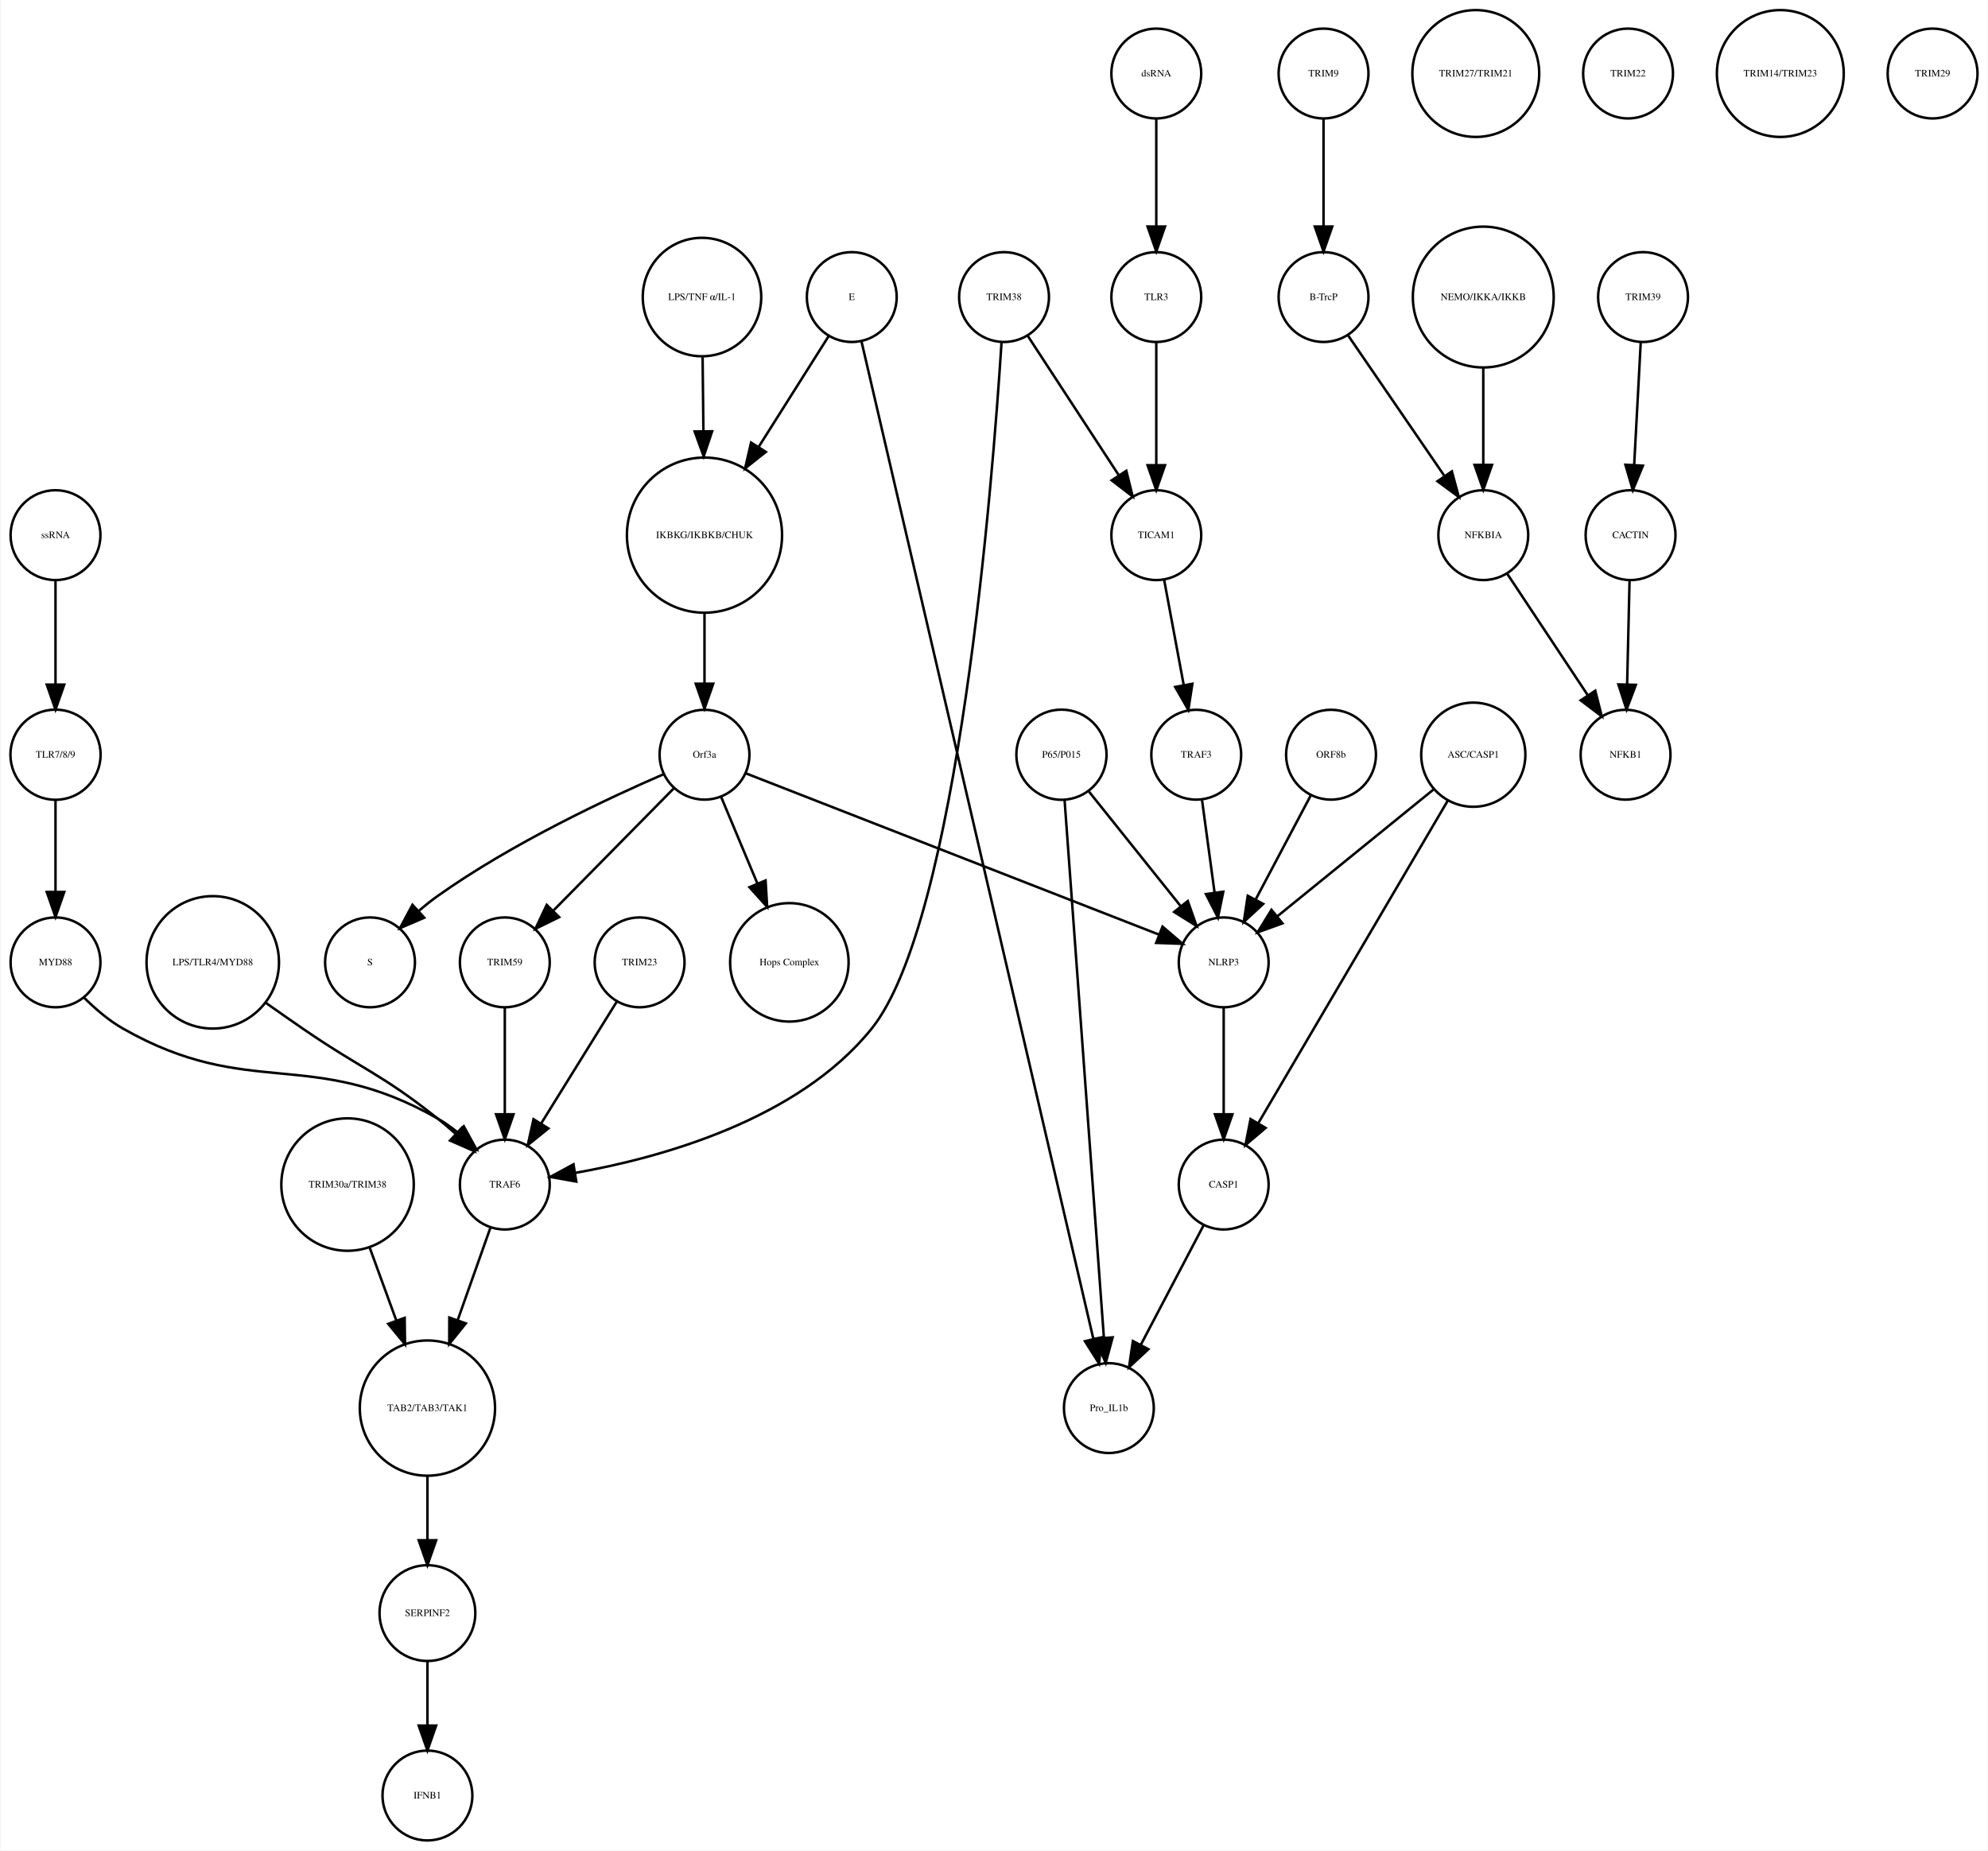
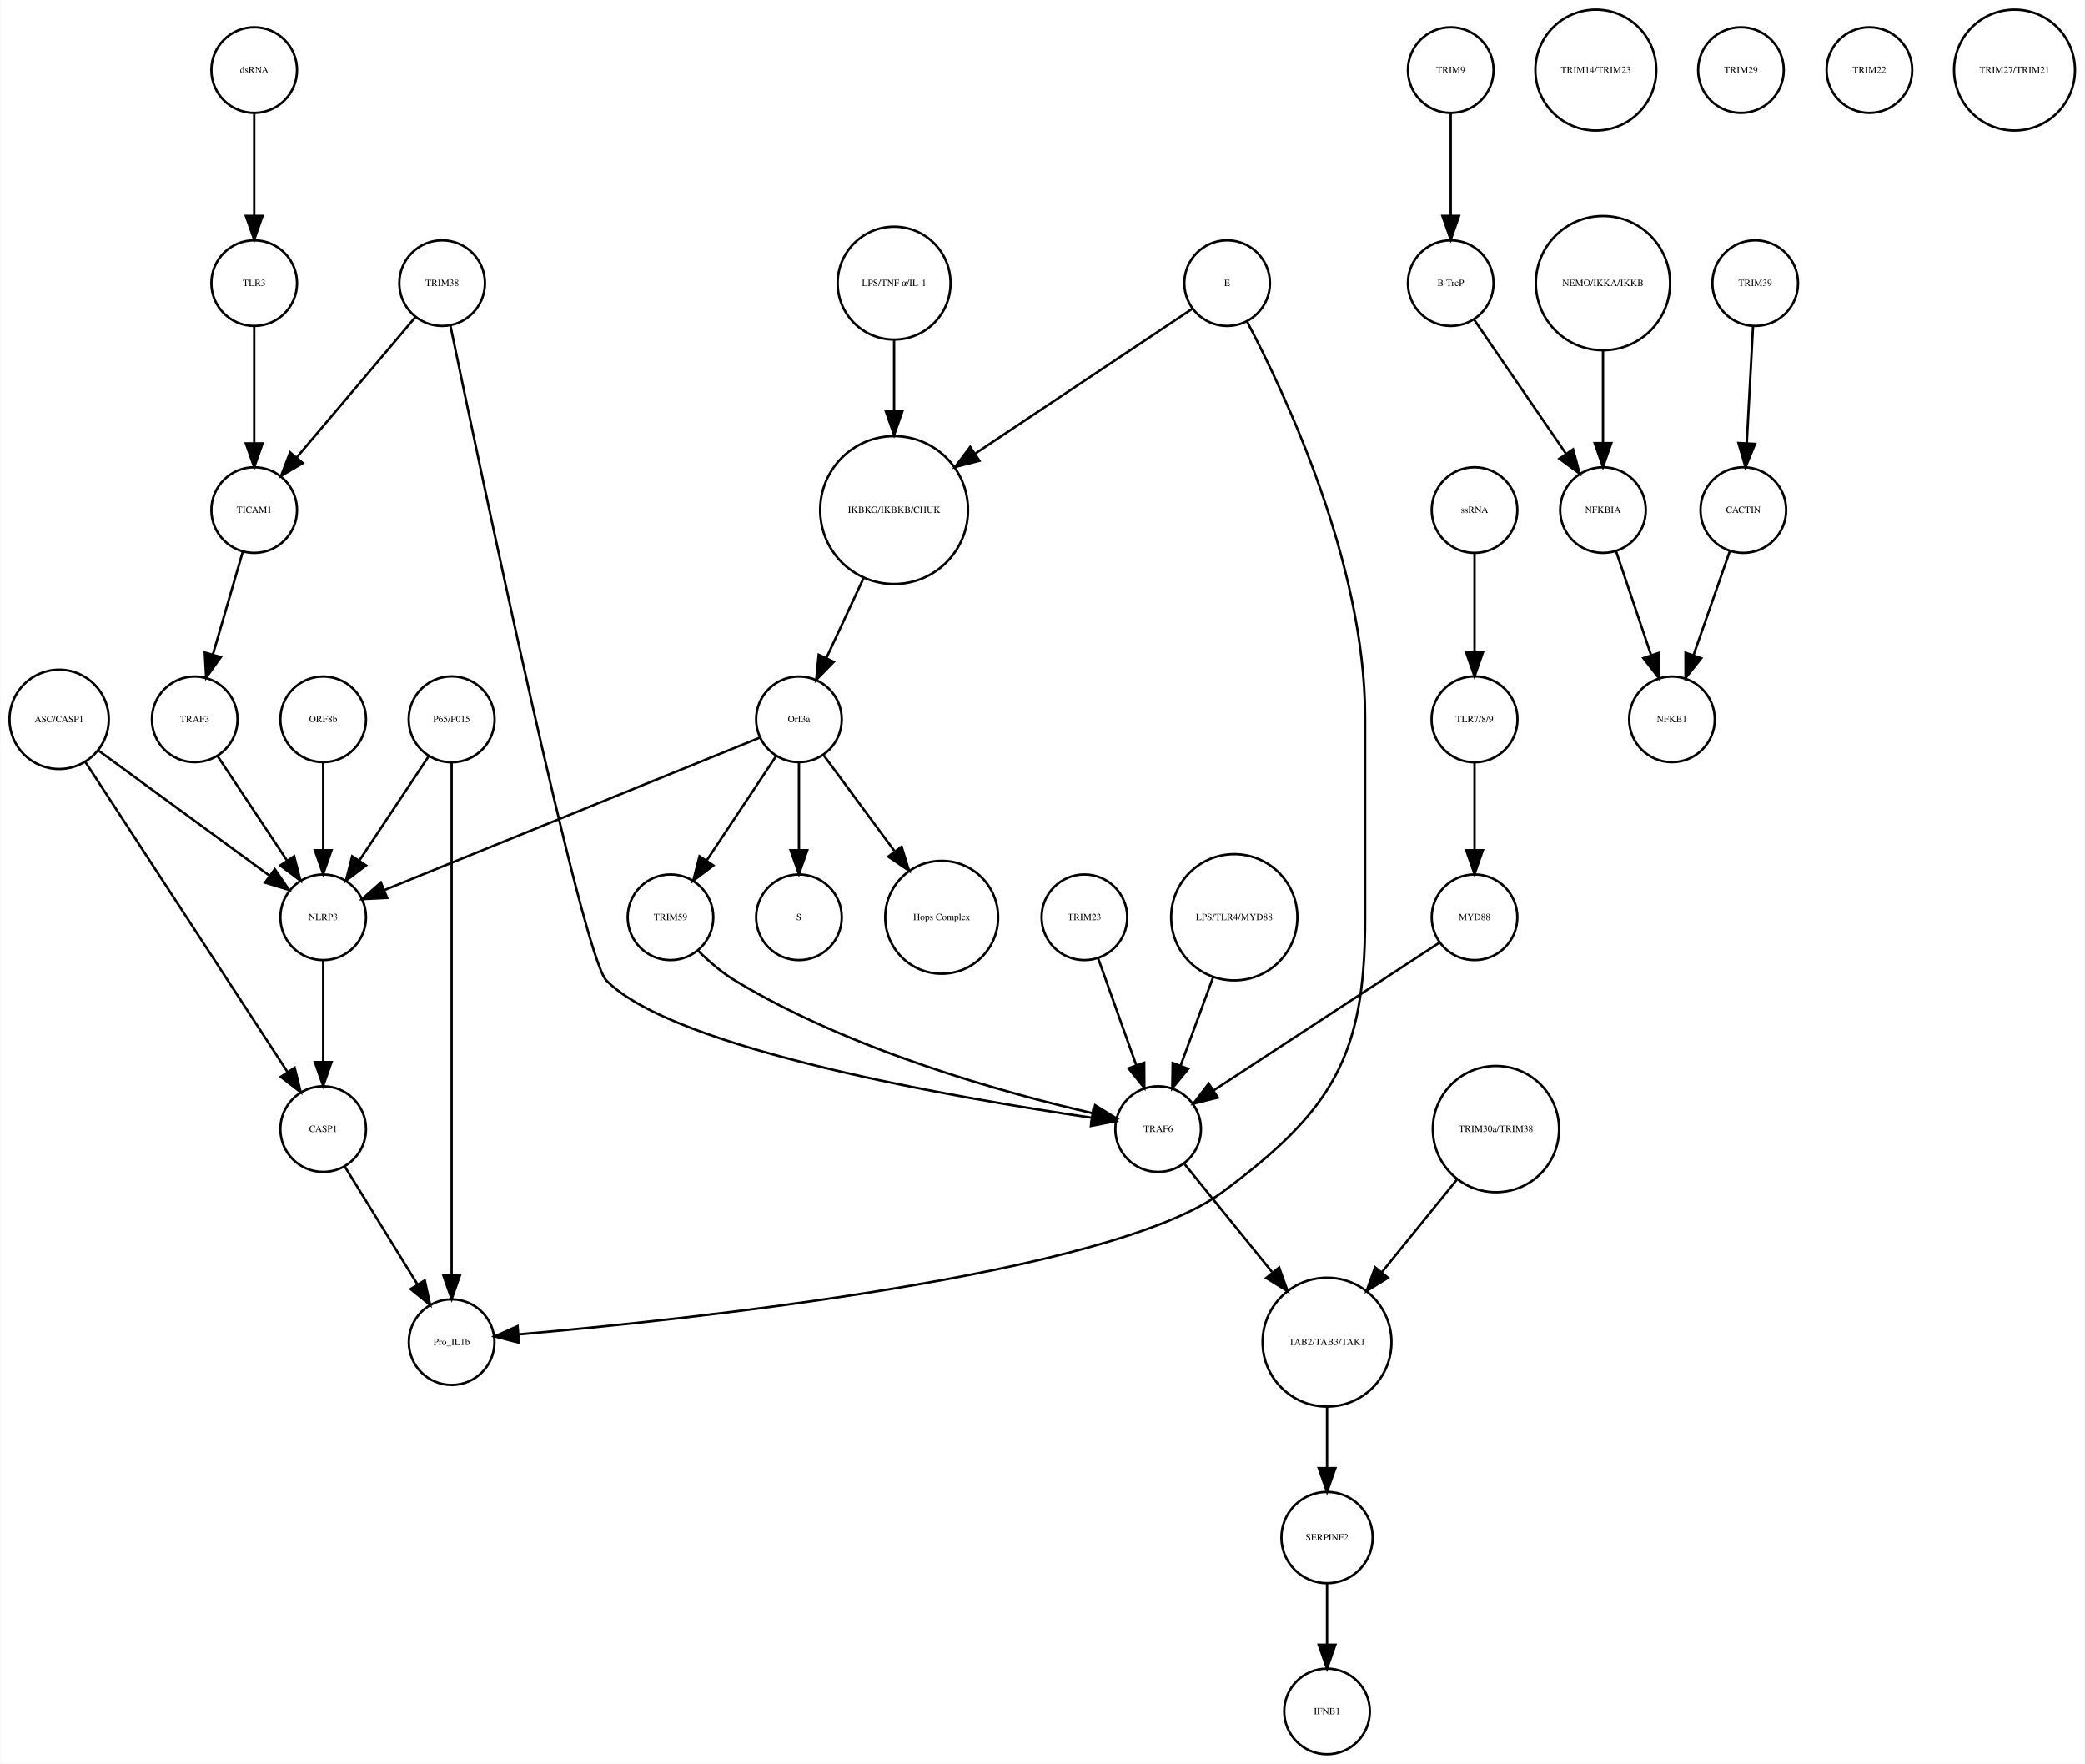
- <svg xmlns="http://www.w3.org/2000/svg" width="796pt" height="741pt" viewBox="0.00 0.00 796.03 741.41">
+ <svg xmlns="http://www.w3.org/2000/svg" width="876pt" height="741pt" viewBox="0.00 0.00 876.14 741.41">
  <g id="graph0" class="graph" transform="scale(1 1) rotate(0) translate(4 737.415)">
-     <polygon fill="white" stroke="none" points="-4,4 -4,-737.415 792.031,-737.415 792.031,4 -4,4" />
+     <polygon fill="white" stroke="none" points="-4,4 -4,-737.415 872.139,-737.415 872.139,4 -4,4" />
    <g id="node1" class="node">
-       <ellipse fill="none" stroke="black" cx="278.031" cy="-522.999" rx="31.08" ry="31.08" />
-       <text text-anchor="middle" x="278.031" y="-521.799" font-family="Times,serif" font-size="4.00">IKBKG/IKBKB/CHUK</text>
+       <ellipse fill="none" stroke="black" cx="371.683" cy="-522.999" rx="31.08" ry="31.08" />
+       <text text-anchor="middle" x="371.683" y="-521.799" font-family="Times,serif" font-size="4.00">IKBKG/IKBKB/CHUK</text>
    </g>
    <g id="node2" class="node">
-       <ellipse fill="none" stroke="black" cx="278.031" cy="-435.026" rx="18" ry="18" />
-       <text text-anchor="middle" x="278.031" y="-433.826" font-family="Times,serif" font-size="4.00">Orf3a</text>
+       <ellipse fill="none" stroke="black" cx="331.683" cy="-435.026" rx="18" ry="18" />
+       <text text-anchor="middle" x="331.683" y="-433.826" font-family="Times,serif" font-size="4.00">Orf3a</text>
    </g>
    <g id="edge1" class="edge">
-       <path fill="none" stroke="black" d="M278.031,-491.446C278.031,-482.388 278.031,-472.523 278.031,-463.661" />
-       <polygon fill="black" stroke="black" points="281.531,-463.469 278.031,-453.469 274.531,-463.469 281.531,-463.469" />
+       <path fill="none" stroke="black" d="M358.806,-494.323C353.822,-483.61 348.158,-471.437 343.3,-460.996" />
+       <polygon fill="black" stroke="black" points="346.33,-459.21 338.938,-451.62 339.983,-462.163 346.33,-459.21" />
    </g>
    <g id="node3" class="node">
-       <ellipse fill="none" stroke="black" cx="144.031" cy="-351.827" rx="18" ry="18" />
-       <text text-anchor="middle" x="144.031" y="-350.627" font-family="Times,serif" font-size="4.00">S</text>
+       <ellipse fill="none" stroke="black" cx="331.683" cy="-351.827" rx="18" ry="18" />
+       <text text-anchor="middle" x="331.683" y="-350.627" font-family="Times,serif" font-size="4.00">S</text>
    </g>
    <g id="edge2" class="edge">
-       <path fill="none" stroke="black" d="M261.641,-427.212C239.927,-417.81 200.89,-399.592 171.031,-378.343 168.568,-376.591 166.102,-374.624 163.716,-372.581" />
-       <polygon fill="black" stroke="black" points="165.772,-369.718 156.036,-365.539 161.041,-374.877 165.772,-369.718" />
+       <path fill="none" stroke="black" d="M331.683,-416.806C331.683,-406.148 331.683,-392.23 331.683,-380.097" />
+       <polygon fill="black" stroke="black" points="335.183,-380.022 331.683,-370.022 328.183,-380.022 335.183,-380.022" />
    </g>
    <g id="node9" class="node">
-       <ellipse fill="none" stroke="black" cx="312.031" cy="-351.827" rx="23.73" ry="23.73" />
-       <text text-anchor="middle" x="312.031" y="-350.627" font-family="Times,serif" font-size="4.00">Hops Complex</text>
+       <ellipse fill="none" stroke="black" cx="391.683" cy="-351.827" rx="23.73" ry="23.73" />
+       <text text-anchor="middle" x="391.683" y="-350.627" font-family="Times,serif" font-size="4.00">Hops Complex</text>
    </g>
    <g id="edge3" class="edge">
-       <path fill="none" stroke="black" d="M284.749,-417.984C288.861,-408.162 294.259,-395.27 299.168,-383.547" />
-       <polygon fill="black" stroke="black" points="302.503,-384.644 303.137,-374.068 296.046,-381.941 302.503,-384.644" />
+       <path fill="none" stroke="black" d="M342.134,-419.882C350.287,-408.85 361.85,-393.2 371.756,-379.794" />
+       <polygon fill="black" stroke="black" points="374.846,-381.502 377.974,-371.379 369.216,-377.342 374.846,-381.502" />
+     </g>
+     <g id="node29" class="node">
+       <ellipse fill="none" stroke="black" cx="131.683" cy="-351.827" rx="18" ry="18" />
+       <text text-anchor="middle" x="131.683" y="-350.627" font-family="Times,serif" font-size="4.00">NLRP3</text>
+     </g>
+     <g id="edge5" class="edge">
+       <path fill="none" stroke="black" d="M315.316,-427.381C280.583,-413.28 199.266,-380.265 157.478,-363.3" />
+       <polygon fill="black" stroke="black" points="158.577,-359.969 147.995,-359.45 155.944,-366.455 158.577,-359.969" />
+     </g>
+     <g id="node32" class="node">
+       <ellipse fill="none" stroke="black" cx="277.683" cy="-351.827" rx="18" ry="18" />
+       <text text-anchor="middle" x="277.683" y="-350.627" font-family="Times,serif" font-size="4.00">TRIM59</text>
+     </g>
+     <g id="edge4" class="edge">
+       <path fill="none" stroke="black" d="M322.029,-419.51C313.966,-407.385 302.324,-389.88 292.992,-375.847" />
+       <polygon fill="black" stroke="black" points="295.705,-373.607 287.253,-367.218 289.877,-377.483 295.705,-373.607" />
+     </g>
+     <g id="node4" class="node">
+       <ellipse fill="none" stroke="black" cx="605.683" cy="-707.959" rx="18" ry="18" />
+       <text text-anchor="middle" x="605.683" y="-706.759" font-family="Times,serif" font-size="4.00">TRIM9</text>
+     </g>
+     <g id="node5" class="node">
+       <ellipse fill="none" stroke="black" cx="605.683" cy="-618.396" rx="18" ry="18" />
+       <text text-anchor="middle" x="605.683" y="-617.196" font-family="Times,serif" font-size="4.00">B-TrcP</text>
+     </g>
+     <g id="edge6" class="edge">
+       <path fill="none" stroke="black" d="M605.683,-689.659C605.683,-677.426 605.683,-660.775 605.683,-646.753" />
+       <polygon fill="black" stroke="black" points="609.183,-646.659 605.683,-636.659 602.183,-646.659 609.183,-646.659" />
+     </g>
+     <g id="node27" class="node">
+       <ellipse fill="none" stroke="black" cx="669.683" cy="-522.999" rx="18" ry="18" />
+       <text text-anchor="middle" x="669.683" y="-521.799" font-family="Times,serif" font-size="4.00">NFKBIA</text>
+     </g>
+     <g id="edge7" class="edge">
+       <path fill="none" stroke="black" d="M615.403,-603.211C625.647,-588.262 641.937,-564.489 654.002,-546.883" />
+       <polygon fill="black" stroke="black" points="657.106,-548.545 659.871,-538.317 651.331,-544.588 657.106,-548.545" />
+     </g>
+     <g id="node6" class="node">
+       <ellipse fill="none" stroke="black" cx="733.683" cy="-618.396" rx="18" ry="18" />
+       <text text-anchor="middle" x="733.683" y="-617.196" font-family="Times,serif" font-size="4.00">TRIM39</text>
+     </g>
+     <g id="node7" class="node">
+       <ellipse fill="none" stroke="black" cx="728.683" cy="-522.999" rx="18" ry="18" />
+       <text text-anchor="middle" x="728.683" y="-521.799" font-family="Times,serif" font-size="4.00">CACTIN</text>
+     </g>
+     <g id="edge8" class="edge">
+       <path fill="none" stroke="black" d="M732.766,-600.265C732.033,-586.573 730.991,-567.12 730.144,-551.288" />
+       <polygon fill="black" stroke="black" points="733.624,-550.819 729.594,-541.021 726.634,-551.193 733.624,-550.819" />
+     </g>
+     <g id="node8" class="node">
+       <ellipse fill="none" stroke="black" cx="698.683" cy="-435.026" rx="18" ry="18" />
+       <text text-anchor="middle" x="698.683" y="-433.826" font-family="Times,serif" font-size="4.00">NFKB1</text>
+     </g>
+     <g id="edge9" class="edge">
+       <path fill="none" stroke="black" d="M723.04,-505.828C718.751,-493.538 712.764,-476.378 707.798,-462.149" />
+       <polygon fill="black" stroke="black" points="711.002,-460.705 704.402,-452.417 704.392,-463.012 711.002,-460.705" />
+     </g>
+     <g id="node10" class="node">
+       <ellipse fill="none" stroke="black" cx="451.683" cy="-351.827" rx="18" ry="18" />
+       <text text-anchor="middle" x="451.683" y="-350.627" font-family="Times,serif" font-size="4.00">TRIM23</text>
+     </g>
+     <g id="node36" class="node">
+       <ellipse fill="none" stroke="black" cx="482.683" cy="-262.794" rx="18" ry="18" />
+       <text text-anchor="middle" x="482.683" y="-261.594" font-family="Times,serif" font-size="4.00">TRAF6</text>
+     </g>
+     <g id="edge10" class="edge">
+       <path fill="none" stroke="black" d="M457.514,-334.457C462.017,-321.814 468.333,-304.082 473.511,-289.544" />
+       <polygon fill="black" stroke="black" points="476.82,-290.685 476.878,-280.091 470.226,-288.337 476.82,-290.685" />
+     </g>
+     <g id="node11" class="node">
+       <ellipse fill="none" stroke="black" cx="511.683" cy="-618.396" rx="18" ry="18" />
+       <text text-anchor="middle" x="511.683" y="-617.196" font-family="Times,serif" font-size="4.00">E</text>
+     </g>
+     <g id="edge12" class="edge">
+       <path fill="none" stroke="black" d="M496.965,-607.577C475.524,-593.273 435.086,-566.296 405.943,-546.854" />
+       <polygon fill="black" stroke="black" points="407.555,-543.723 397.294,-541.085 403.671,-549.546 407.555,-543.723" />
+     </g>
+     <g id="node34" class="node">
+       <ellipse fill="none" stroke="black" cx="185.683" cy="-173.231" rx="18" ry="18" />
+       <text text-anchor="middle" x="185.683" y="-172.031" font-family="Times,serif" font-size="4.00">Pro_IL1b</text>
+     </g>
+     <g id="edge11" class="edge">
+       <path fill="none" stroke="black" d="M519.993,-602.39C536.03,-571.981 569.683,-500.491 569.683,-436.026 569.683,-436.026 569.683,-436.026 569.683,-350.827 569.683,-293.355 555.824,-270.542 509.683,-236.277 462.655,-201.354 283.915,-182.626 213.978,-176.509" />
+       <polygon fill="black" stroke="black" points="213.986,-172.998 203.725,-175.636 213.391,-179.972 213.986,-172.998" />
    </g>
    <g id="node12" class="node">
-       <ellipse fill="none" stroke="black" cx="198.031" cy="-351.827" rx="18" ry="18" />
-       <text text-anchor="middle" x="198.031" y="-350.627" font-family="Times,serif" font-size="4.00">TRIM59</text>
-     </g>
-     <g id="edge5" class="edge">
-       <path fill="none" stroke="black" d="M265.881,-421.694C253.077,-408.697 232.714,-388.029 217.633,-372.722" />
-       <polygon fill="black" stroke="black" points="219.807,-369.943 210.296,-365.275 214.821,-374.855 219.807,-369.943" />
+       <ellipse fill="none" stroke="black" cx="666.683" cy="-707.959" rx="25.412" ry="25.412" />
+       <text text-anchor="middle" x="666.683" y="-706.759" font-family="Times,serif" font-size="4.00">TRIM14/TRIM23</text>
+     </g>
+     <g id="node13" class="node">
+       <ellipse fill="none" stroke="black" cx="615.683" cy="-435.026" rx="18.062" ry="18.062" />
+       <text text-anchor="middle" x="615.683" y="-433.826" font-family="Times,serif" font-size="4.00">TLR7/8/9</text>
    </g>
    <g id="node31" class="node">
-       <ellipse fill="none" stroke="black" cx="486.031" cy="-351.827" rx="18" ry="18" />
-       <text text-anchor="middle" x="486.031" y="-350.627" font-family="Times,serif" font-size="4.00">NLRP3</text>
-     </g>
-     <g id="edge4" class="edge">
-       <path fill="none" stroke="black" d="M294.701,-427.519C330.846,-413.408 416.658,-379.909 460.01,-362.985" />
-       <polygon fill="black" stroke="black" points="461.528,-366.15 469.571,-359.253 458.982,-359.629 461.528,-366.15" />
-     </g>
-     <g id="node4" class="node">
-       <ellipse fill="none" stroke="black" cx="526.031" cy="-707.959" rx="18" ry="18" />
-       <text text-anchor="middle" x="526.031" y="-706.759" font-family="Times,serif" font-size="4.00">TRIM9</text>
-     </g>
-     <g id="node5" class="node">
-       <ellipse fill="none" stroke="black" cx="526.031" cy="-618.396" rx="18" ry="18" />
-       <text text-anchor="middle" x="526.031" y="-617.196" font-family="Times,serif" font-size="4.00">B-TrcP</text>
-     </g>
-     <g id="edge6" class="edge">
-       <path fill="none" stroke="black" d="M526.031,-689.659C526.031,-677.426 526.031,-660.775 526.031,-646.753" />
-       <polygon fill="black" stroke="black" points="529.531,-646.659 526.031,-636.659 522.531,-646.659 529.531,-646.659" />
-     </g>
-     <g id="node10" class="node">
-       <ellipse fill="none" stroke="black" cx="590.031" cy="-522.999" rx="18" ry="18" />
-       <text text-anchor="middle" x="590.031" y="-521.799" font-family="Times,serif" font-size="4.00">NFKBIA</text>
-     </g>
-     <g id="edge7" class="edge">
-       <path fill="none" stroke="black" d="M535.751,-603.211C545.995,-588.262 562.285,-564.489 574.35,-546.883" />
-       <polygon fill="black" stroke="black" points="577.454,-548.545 580.22,-538.317 571.68,-544.588 577.454,-548.545" />
-     </g>
-     <g id="node6" class="node">
-       <ellipse fill="none" stroke="black" cx="654.031" cy="-618.396" rx="18" ry="18" />
-       <text text-anchor="middle" x="654.031" y="-617.196" font-family="Times,serif" font-size="4.00">TRIM39</text>
-     </g>
-     <g id="node7" class="node">
-       <ellipse fill="none" stroke="black" cx="649.031" cy="-522.999" rx="18" ry="18" />
-       <text text-anchor="middle" x="649.031" y="-521.799" font-family="Times,serif" font-size="4.00">CACTIN</text>
-     </g>
-     <g id="edge8" class="edge">
-       <path fill="none" stroke="black" d="M653.114,-600.265C652.381,-586.573 651.34,-567.12 650.492,-551.288" />
-       <polygon fill="black" stroke="black" points="653.972,-550.819 649.942,-541.021 646.982,-551.193 653.972,-550.819" />
-     </g>
-     <g id="node8" class="node">
-       <ellipse fill="none" stroke="black" cx="647.031" cy="-435.026" rx="18" ry="18" />
-       <text text-anchor="middle" x="647.031" y="-433.826" font-family="Times,serif" font-size="4.00">NFKB1</text>
-     </g>
-     <g id="edge9" class="edge">
-       <path fill="none" stroke="black" d="M648.626,-504.601C648.351,-492.754 647.98,-476.83 647.666,-463.309" />
-       <polygon fill="black" stroke="black" points="651.16,-463.021 647.429,-453.105 644.162,-463.184 651.16,-463.021" />
-     </g>
-     <g id="edge10" class="edge">
-       <path fill="none" stroke="black" d="M599.7,-507.415C608.516,-494.119 621.681,-474.262 631.89,-458.863" />
-       <polygon fill="black" stroke="black" points="634.896,-460.664 637.505,-450.395 629.062,-456.795 634.896,-460.664" />
-     </g>
-     <g id="node11" class="node">
-       <ellipse fill="none" stroke="black" cx="167.031" cy="-18" rx="18" ry="18" />
-       <text text-anchor="middle" x="167.031" y="-16.8" font-family="Times,serif" font-size="4.00">IFNB1</text>
+       <ellipse fill="none" stroke="black" cx="615.683" cy="-351.827" rx="18" ry="18" />
+       <text text-anchor="middle" x="615.683" y="-350.627" font-family="Times,serif" font-size="4.00">MYD88</text>
+     </g>
+     <g id="edge13" class="edge">
+       <path fill="none" stroke="black" d="M615.683,-416.806C615.683,-406.148 615.683,-392.23 615.683,-380.097" />
+       <polygon fill="black" stroke="black" points="619.183,-380.022 615.683,-370.022 612.183,-380.022 619.183,-380.022" />
+     </g>
+     <g id="node14" class="node">
+       <ellipse fill="none" stroke="black" cx="181.683" cy="-618.396" rx="18" ry="18" />
+       <text text-anchor="middle" x="181.683" y="-617.196" font-family="Times,serif" font-size="4.00">TRIM38</text>
+     </g>
+     <g id="node33" class="node">
+       <ellipse fill="none" stroke="black" cx="102.683" cy="-522.999" rx="18" ry="18" />
+       <text text-anchor="middle" x="102.683" y="-521.799" font-family="Times,serif" font-size="4.00">TICAM1</text>
+     </g>
+     <g id="edge14" class="edge">
+       <path fill="none" stroke="black" d="M170.364,-604.014C157.341,-588.617 135.789,-563.138 120.508,-545.072" />
+       <polygon fill="black" stroke="black" points="123.111,-542.73 113.981,-537.355 117.767,-547.251 123.111,-542.73" />
+     </g>
+     <g id="edge15" class="edge">
+       <path fill="none" stroke="black" d="M185.138,-600.672C197.707,-540.139 240.78,-335.486 250.683,-325.31 279.086,-296.124 399.373,-275.644 454.668,-267.59" />
+       <polygon fill="black" stroke="black" points="455.407,-271.02 464.814,-266.146 454.421,-264.09 455.407,-271.02" />
+     </g>
+     <g id="node15" class="node">
+       <ellipse fill="none" stroke="black" cx="20.683" cy="-435.026" rx="20.867" ry="20.867" />
+       <text text-anchor="middle" x="20.683" y="-433.826" font-family="Times,serif" font-size="4.00">ASC/CASP1</text>
+     </g>
+     <g id="node20" class="node">
+       <ellipse fill="none" stroke="black" cx="131.683" cy="-262.794" rx="18" ry="18" />
+       <text text-anchor="middle" x="131.683" y="-261.594" font-family="Times,serif" font-size="4.00">CASP1</text>
+     </g>
+     <g id="edge16" class="edge">
+       <path fill="none" stroke="black" d="M31.528,-417.394C51.459,-386.828 93.943,-321.672 116.645,-286.856" />
+       <polygon fill="black" stroke="black" points="119.697,-288.584 122.227,-278.295 113.834,-284.76 119.697,-288.584" />
+     </g>
+     <g id="edge17" class="edge">
+       <path fill="none" stroke="black" d="M37.061,-422.045C56.142,-408.087 87.776,-384.946 109.161,-369.303" />
+       <polygon fill="black" stroke="black" points="111.352,-372.036 117.356,-363.307 107.219,-366.387 111.352,-372.036" />
+     </g>
+     <g id="node16" class="node">
+       <ellipse fill="none" stroke="black" cx="131.683" cy="-435.026" rx="18" ry="18" />
+       <text text-anchor="middle" x="131.683" y="-433.826" font-family="Times,serif" font-size="4.00">ORF8b</text>
+     </g>
+     <g id="edge18" class="edge">
+       <path fill="none" stroke="black" d="M131.683,-416.806C131.683,-406.148 131.683,-392.23 131.683,-380.097" />
+       <polygon fill="black" stroke="black" points="135.183,-380.022 131.683,-370.022 128.183,-380.022 135.183,-380.022" />
    </g>
    <g id="node17" class="node">
-       <ellipse fill="none" stroke="black" cx="198.031" cy="-262.794" rx="18" ry="18" />
-       <text text-anchor="middle" x="198.031" y="-261.594" font-family="Times,serif" font-size="4.00">TRAF6</text>
-     </g>
-     <g id="edge11" class="edge">
-       <path fill="none" stroke="black" d="M198.031,-333.632C198.031,-321.473 198.031,-304.923 198.031,-290.986" />
-       <polygon fill="black" stroke="black" points="201.531,-290.953 198.031,-280.953 194.531,-290.953 201.531,-290.953" />
-     </g>
-     <g id="node13" class="node">
-       <ellipse fill="none" stroke="black" cx="167.031" cy="-173.231" rx="27.094" ry="27.094" />
-       <text text-anchor="middle" x="167.031" y="-172.031" font-family="Times,serif" font-size="4.00">TAB2/TAB3/TAK1</text>
-     </g>
-     <g id="node34" class="node">
-       <ellipse fill="none" stroke="black" cx="167.031" cy="-91.092" rx="19.184" ry="19.184" />
-       <text text-anchor="middle" x="167.031" y="-89.892" font-family="Times,serif" font-size="4.00">SERPINF2</text>
-     </g>
-     <g id="edge12" class="edge">
-       <path fill="none" stroke="black" d="M167.031,-145.99C167.031,-137.774 167.031,-128.673 167.031,-120.325" />
-       <polygon fill="black" stroke="black" points="170.531,-120.277 167.031,-110.277 163.531,-120.277 170.531,-120.277" />
-     </g>
-     <g id="node14" class="node">
-       <ellipse fill="none" stroke="black" cx="18.031" cy="-351.827" rx="18" ry="18" />
-       <text text-anchor="middle" x="18.031" y="-350.627" font-family="Times,serif" font-size="4.00">MYD88</text>
-     </g>
-     <g id="edge13" class="edge">
-       <path fill="none" stroke="black" d="M29.382,-337.769C33.867,-333.278 39.315,-328.566 45.031,-325.31 95.639,-296.487 120.423,-318.134 171.031,-289.31 173.711,-287.784 176.331,-285.938 178.821,-283.945" />
-       <polygon fill="black" stroke="black" points="181.602,-286.15 186.68,-276.851 176.912,-280.953 181.602,-286.15" />
-     </g>
-     <g id="node15" class="node">
-       <ellipse fill="none" stroke="black" cx="529.031" cy="-435.026" rx="18" ry="18" />
-       <text text-anchor="middle" x="529.031" y="-433.826" font-family="Times,serif" font-size="4.00">ORF8b</text>
-     </g>
-     <g id="edge14" class="edge">
-       <path fill="none" stroke="black" d="M520.943,-418.753C514.757,-407.072 506.104,-390.732 498.961,-377.243" />
-       <polygon fill="black" stroke="black" points="501.856,-375.231 494.083,-368.031 495.67,-378.507 501.856,-375.231" />
-     </g>
-     <g id="node16" class="node">
-       <ellipse fill="none" stroke="black" cx="398.031" cy="-618.396" rx="18" ry="18" />
-       <text text-anchor="middle" x="398.031" y="-617.196" font-family="Times,serif" font-size="4.00">TRIM38</text>
-     </g>
-     <g id="edge15" class="edge">
-       <path fill="none" stroke="black" d="M397.034,-600.253C393.467,-544.341 379.657,-368.395 345.031,-325.31 315.475,-288.534 260.06,-273.456 226.356,-267.488" />
-       <polygon fill="black" stroke="black" points="226.667,-263.993 216.237,-265.854 225.551,-270.903 226.667,-263.993" />
-     </g>
-     <g id="node20" class="node">
-       <ellipse fill="none" stroke="black" cx="459.031" cy="-522.999" rx="18" ry="18" />
-       <text text-anchor="middle" x="459.031" y="-521.799" font-family="Times,serif" font-size="4.00">TICAM1</text>
-     </g>
-     <g id="edge16" class="edge">
-       <path fill="none" stroke="black" d="M407.562,-602.802C417.321,-587.861 432.631,-564.42 444.019,-546.984" />
-       <polygon fill="black" stroke="black" points="447.029,-548.776 449.567,-538.489 441.168,-544.948 447.029,-548.776" />
-     </g>
-     <g id="edge17" class="edge">
-       <path fill="none" stroke="black" d="M192.2,-245.324C188.547,-235.004 183.7,-221.313 179.235,-208.703" />
-       <polygon fill="black" stroke="black" points="182.404,-207.165 175.767,-198.906 175.805,-209.501 182.404,-207.165" />
+       <ellipse fill="none" stroke="black" cx="553.683" cy="-18" rx="18" ry="18" />
+       <text text-anchor="middle" x="553.683" y="-16.8" font-family="Times,serif" font-size="4.00">IFNB1</text>
    </g>
    <g id="node18" class="node">
-       <ellipse fill="none" stroke="black" cx="586.031" cy="-435.026" rx="20.867" ry="20.867" />
-       <text text-anchor="middle" x="586.031" y="-433.826" font-family="Times,serif" font-size="4.00">ASC/CASP1</text>
+       <ellipse fill="none" stroke="black" cx="727.683" cy="-707.959" rx="18" ry="18" />
+       <text text-anchor="middle" x="727.683" y="-706.759" font-family="Times,serif" font-size="4.00">TRIM29</text>
    </g>
    <g id="node19" class="node">
-       <ellipse fill="none" stroke="black" cx="486.031" cy="-262.794" rx="18" ry="18" />
-       <text text-anchor="middle" x="486.031" y="-261.594" font-family="Times,serif" font-size="4.00">CASP1</text>
+       <ellipse fill="none" stroke="black" cx="514.683" cy="-351.827" rx="26.533" ry="26.533" />
+       <text text-anchor="middle" x="514.683" y="-350.627" font-family="Times,serif" font-size="4.00">LPS/TLR4/MYD88</text>
    </g>
    <g id="edge19" class="edge">
-       <path fill="none" stroke="black" d="M575.892,-416.767C557.919,-386.17 520.446,-322.379 500.027,-287.62" />
-       <polygon fill="black" stroke="black" points="502.834,-285.488 494.751,-278.638 496.798,-289.033 502.834,-285.488" />
-     </g>
-     <g id="edge18" class="edge">
-       <path fill="none" stroke="black" d="M570.406,-421.339C553.467,-407.584 526.326,-385.546 507.416,-370.191" />
-       <polygon fill="black" stroke="black" points="509.591,-367.449 499.622,-363.862 505.179,-372.883 509.591,-367.449" />
+       <path fill="none" stroke="black" d="M505.769,-326.583C501.535,-315.068 496.472,-301.297 492.167,-289.59" />
+       <polygon fill="black" stroke="black" points="495.356,-288.119 488.62,-279.941 488.786,-290.535 495.356,-288.119" />
+     </g>
+     <g id="edge20" class="edge">
+       <path fill="none" stroke="black" d="M140.843,-246.94C149.194,-233.398 161.667,-213.174 171.339,-197.49" />
+       <polygon fill="black" stroke="black" points="174.388,-199.214 176.658,-188.865 168.43,-195.54 174.388,-199.214" />
+     </g>
+     <g id="node21" class="node">
+       <ellipse fill="none" stroke="black" cx="781.683" cy="-707.959" rx="18" ry="18" />
+       <text text-anchor="middle" x="781.683" y="-706.759" font-family="Times,serif" font-size="4.00">TRIM22</text>
+     </g>
+     <g id="node22" class="node">
+       <ellipse fill="none" stroke="black" cx="371.683" cy="-618.396" rx="23.73" ry="23.73" />
+       <text text-anchor="middle" x="371.683" y="-617.196" font-family="Times,serif" font-size="4.00">LPS/TNF α/IL-1</text>
+     </g>
+     <g id="edge21" class="edge">
+       <path fill="none" stroke="black" d="M371.683,-594.309C371.683,-585.408 371.683,-574.955 371.683,-564.87" />
+       <polygon fill="black" stroke="black" points="375.183,-564.574 371.683,-554.574 368.183,-564.574 375.183,-564.574" />
+     </g>
+     <g id="node23" class="node">
+       <ellipse fill="none" stroke="black" cx="77.683" cy="-435.026" rx="18" ry="18" />
+       <text text-anchor="middle" x="77.683" y="-433.826" font-family="Times,serif" font-size="4.00">TRAF3</text>
+     </g>
+     <g id="edge22" class="edge">
+       <path fill="none" stroke="black" d="M87.337,-419.51C95.4,-407.385 107.042,-389.88 116.374,-375.847" />
+       <polygon fill="black" stroke="black" points="119.489,-377.483 122.112,-367.218 113.66,-373.607 119.489,-377.483" />
+     </g>
+     <g id="node24" class="node">
+       <ellipse fill="none" stroke="black" cx="553.683" cy="-173.231" rx="27.094" ry="27.094" />
+       <text text-anchor="middle" x="553.683" y="-172.031" font-family="Times,serif" font-size="4.00">TAB2/TAB3/TAK1</text>
+     </g>
+     <g id="node38" class="node">
+       <ellipse fill="none" stroke="black" cx="553.683" cy="-91.092" rx="19.184" ry="19.184" />
+       <text text-anchor="middle" x="553.683" y="-89.892" font-family="Times,serif" font-size="4.00">SERPINF2</text>
+     </g>
+     <g id="edge23" class="edge">
+       <path fill="none" stroke="black" d="M553.683,-145.99C553.683,-137.774 553.683,-128.673 553.683,-120.325" />
+       <polygon fill="black" stroke="black" points="557.183,-120.277 553.683,-110.277 550.183,-120.277 557.183,-120.277" />
+     </g>
+     <g id="node25" class="node">
+       <ellipse fill="none" stroke="black" cx="669.683" cy="-618.396" rx="28.215" ry="28.215" />
+       <text text-anchor="middle" x="669.683" y="-617.196" font-family="Times,serif" font-size="4.00">NEMO/IKKA/IKKB</text>
+     </g>
+     <g id="edge24" class="edge">
+       <path fill="none" stroke="black" d="M669.683,-590.13C669.683,-577.887 669.683,-563.475 669.683,-551.235" />
+       <polygon fill="black" stroke="black" points="673.183,-551.147 669.683,-541.147 666.183,-551.147 673.183,-551.147" />
+     </g>
+     <g id="node26" class="node">
+       <ellipse fill="none" stroke="black" cx="185.683" cy="-435.026" rx="18.062" ry="18.062" />
+       <text text-anchor="middle" x="185.683" y="-433.826" font-family="Times,serif" font-size="4.00">P65/P015</text>
+     </g>
+     <g id="edge25" class="edge">
+       <path fill="none" stroke="black" d="M176.029,-419.51C167.966,-407.385 156.324,-389.88 146.992,-375.847" />
+       <polygon fill="black" stroke="black" points="149.705,-373.607 141.253,-367.218 143.877,-377.483 149.705,-373.607" />
+     </g>
+     <g id="edge26" class="edge">
+       <path fill="none" stroke="black" d="M185.683,-416.98C185.683,-372.941 185.683,-255.078 185.683,-201.461" />
+       <polygon fill="black" stroke="black" points="189.183,-201.339 185.683,-191.339 182.183,-201.339 189.183,-201.339" />
+     </g>
+     <g id="edge27" class="edge">
+       <path fill="none" stroke="black" d="M675.138,-505.828C679.283,-493.538 685.071,-476.378 689.871,-462.149" />
+       <polygon fill="black" stroke="black" points="693.274,-463.011 693.154,-452.417 686.641,-460.774 693.274,-463.011" />
+     </g>
+     <g id="node28" class="node">
+       <ellipse fill="none" stroke="black" cx="615.683" cy="-522.999" rx="18" ry="18" />
+       <text text-anchor="middle" x="615.683" y="-521.799" font-family="Times,serif" font-size="4.00">ssRNA</text>
+     </g>
+     <g id="edge28" class="edge">
+       <path fill="none" stroke="black" d="M615.683,-504.601C615.683,-492.754 615.683,-476.83 615.683,-463.309" />
+       <polygon fill="black" stroke="black" points="619.183,-463.105 615.683,-453.105 612.183,-463.105 619.183,-463.105" />
+     </g>
+     <g id="edge29" class="edge">
+       <path fill="none" stroke="black" d="M131.683,-333.632C131.683,-321.473 131.683,-304.923 131.683,-290.986" />
+       <polygon fill="black" stroke="black" points="135.183,-290.953 131.683,-280.953 128.183,-290.953 135.183,-290.953" />
+     </g>
+     <g id="node30" class="node">
+       <ellipse fill="none" stroke="black" cx="842.683" cy="-707.959" rx="25.412" ry="25.412" />
+       <text text-anchor="middle" x="842.683" y="-706.759" font-family="Times,serif" font-size="4.00">TRIM27/TRIM21</text>
+     </g>
+     <g id="edge30" class="edge">
+       <path fill="none" stroke="black" d="M600.941,-341.18C577.973,-326.15 533.444,-297.011 506.063,-279.094" />
+       <polygon fill="black" stroke="black" points="507.775,-276.031 497.49,-273.484 503.942,-281.888 507.775,-276.031" />
+     </g>
+     <g id="edge31" class="edge">
+       <path fill="none" stroke="black" d="M289.132,-337.937C293.628,-333.464 299.057,-328.721 304.683,-325.31 353.671,-295.615 418.979,-277.752 455.323,-269.435" />
+       <polygon fill="black" stroke="black" points="456.189,-272.828 465.195,-267.249 454.675,-265.994 456.189,-272.828" />
+     </g>
+     <g id="edge32" class="edge">
+       <path fill="none" stroke="black" d="M97.863,-505.422C94.3,-493.172 89.379,-476.249 85.289,-462.182" />
+       <polygon fill="black" stroke="black" points="88.641,-461.177 82.488,-452.552 81.92,-463.131 88.641,-461.177" />
+     </g>
+     <g id="node35" class="node">
+       <ellipse fill="none" stroke="black" cx="102.683" cy="-618.396" rx="18" ry="18" />
+       <text text-anchor="middle" x="102.683" y="-617.196" font-family="Times,serif" font-size="4.00">TLR3</text>
+     </g>
+     <g id="edge33" class="edge">
+       <path fill="none" stroke="black" d="M102.683,-600.265C102.683,-586.573 102.683,-567.12 102.683,-551.288" />
+       <polygon fill="black" stroke="black" points="106.183,-551.02 102.683,-541.021 99.183,-551.021 106.183,-551.02" />
+     </g>
+     <g id="edge34" class="edge">
+       <path fill="none" stroke="black" d="M493.777,-248.112C503.583,-236.018 518.205,-217.985 530.548,-202.762" />
+       <polygon fill="black" stroke="black" points="533.547,-204.622 537.126,-194.65 528.109,-200.213 533.547,-204.622" />
+     </g>
+     <g id="node37" class="node">
+       <ellipse fill="none" stroke="black" cx="102.683" cy="-707.959" rx="18" ry="18" />
+       <text text-anchor="middle" x="102.683" y="-706.759" font-family="Times,serif" font-size="4.00">dsRNA</text>
+     </g>
+     <g id="edge35" class="edge">
+       <path fill="none" stroke="black" d="M102.683,-689.659C102.683,-677.426 102.683,-660.775 102.683,-646.753" />
+       <polygon fill="black" stroke="black" points="106.183,-646.659 102.683,-636.659 99.183,-646.659 106.183,-646.659" />
+     </g>
+     <g id="edge36" class="edge">
+       <path fill="none" stroke="black" d="M553.683,-71.784C553.683,-64.031 553.683,-54.836 553.683,-46.309" />
+       <polygon fill="black" stroke="black" points="557.183,-46.025 553.683,-36.026 550.183,-46.026 557.183,-46.025" />
    </g>
    <g id="node39" class="node">
-       <ellipse fill="none" stroke="black" cx="440.031" cy="-173.231" rx="18" ry="18" />
-       <text text-anchor="middle" x="440.031" y="-172.031" font-family="Times,serif" font-size="4.00">Pro_IL1b</text>
-     </g>
-     <g id="edge20" class="edge">
-       <path fill="none" stroke="black" d="M478.019,-246.542C471.069,-233.313 460.887,-213.931 452.813,-198.562" />
-       <polygon fill="black" stroke="black" points="455.856,-196.827 448.106,-189.602 449.659,-200.083 455.856,-196.827" />
-     </g>
-     <g id="node37" class="node">
-       <ellipse fill="none" stroke="black" cx="475.031" cy="-435.026" rx="18" ry="18" />
-       <text text-anchor="middle" x="475.031" y="-433.826" font-family="Times,serif" font-size="4.00">TRAF3</text>
-     </g>
-     <g id="edge21" class="edge">
-       <path fill="none" stroke="black" d="M462.192,-505.013C464.428,-493.003 467.47,-476.654 470.032,-462.887" />
-       <polygon fill="black" stroke="black" points="473.488,-463.448 471.877,-452.976 466.606,-462.167 473.488,-463.448" />
-     </g>
-     <g id="node21" class="node">
-       <ellipse fill="none" stroke="black" cx="18.031" cy="-522.999" rx="18" ry="18" />
-       <text text-anchor="middle" x="18.031" y="-521.799" font-family="Times,serif" font-size="4.00">ssRNA</text>
-     </g>
-     <g id="node30" class="node">
-       <ellipse fill="none" stroke="black" cx="18.031" cy="-435.026" rx="18.062" ry="18.062" />
-       <text text-anchor="middle" x="18.031" y="-433.826" font-family="Times,serif" font-size="4.00">TLR7/8/9</text>
-     </g>
-     <g id="edge22" class="edge">
-       <path fill="none" stroke="black" d="M18.031,-504.601C18.031,-492.754 18.031,-476.83 18.031,-463.309" />
-       <polygon fill="black" stroke="black" points="21.531,-463.105 18.031,-453.105 14.531,-463.105 21.531,-463.105" />
-     </g>
-     <g id="node22" class="node">
-       <ellipse fill="none" stroke="black" cx="587.031" cy="-707.959" rx="25.412" ry="25.412" />
-       <text text-anchor="middle" x="587.031" y="-706.759" font-family="Times,serif" font-size="4.00">TRIM27/TRIM21</text>
-     </g>
-     <g id="node23" class="node">
-       <ellipse fill="none" stroke="black" cx="81.031" cy="-351.827" rx="26.533" ry="26.533" />
-       <text text-anchor="middle" x="81.031" y="-350.627" font-family="Times,serif" font-size="4.00">LPS/TLR4/MYD88</text>
-     </g>
-     <g id="edge23" class="edge">
-       <path fill="none" stroke="black" d="M102.281,-335.614C107.112,-332.198 112.234,-328.609 117.031,-325.31 140.8,-308.969 148.469,-307.281 171.031,-289.31 173.396,-287.427 175.8,-285.378 178.15,-283.287" />
-       <polygon fill="black" stroke="black" points="180.842,-285.563 185.792,-276.195 176.081,-280.431 180.842,-285.563" />
-     </g>
-     <g id="node24" class="node">
-       <ellipse fill="none" stroke="black" cx="337.031" cy="-618.396" rx="18" ry="18" />
-       <text text-anchor="middle" x="337.031" y="-617.196" font-family="Times,serif" font-size="4.00">E</text>
-     </g>
-     <g id="edge25" class="edge">
-       <path fill="none" stroke="black" d="M327.812,-602.802C320.335,-590.965 309.488,-573.795 299.826,-558.501" />
-       <polygon fill="black" stroke="black" points="302.609,-556.352 294.309,-549.767 296.691,-560.091 302.609,-556.352" />
-     </g>
-     <g id="edge24" class="edge">
-       <path fill="none" stroke="black" d="M340.943,-600.564C356.573,-533.314 414.622,-283.555 433.821,-200.949" />
-       <polygon fill="black" stroke="black" points="437.261,-201.612 436.115,-191.079 430.442,-200.027 437.261,-201.612" />
-     </g>
-     <g id="node25" class="node">
-       <ellipse fill="none" stroke="black" cx="459.031" cy="-618.396" rx="18" ry="18" />
-       <text text-anchor="middle" x="459.031" y="-617.196" font-family="Times,serif" font-size="4.00">TLR3</text>
-     </g>
-     <g id="edge26" class="edge">
-       <path fill="none" stroke="black" d="M459.031,-600.265C459.031,-586.573 459.031,-567.12 459.031,-551.288" />
-       <polygon fill="black" stroke="black" points="462.531,-551.02 459.031,-541.021 455.531,-551.021 462.531,-551.02" />
-     </g>
-     <g id="node26" class="node">
-       <ellipse fill="none" stroke="black" cx="590.031" cy="-618.396" rx="28.215" ry="28.215" />
-       <text text-anchor="middle" x="590.031" y="-617.196" font-family="Times,serif" font-size="4.00">NEMO/IKKA/IKKB</text>
-     </g>
-     <g id="edge27" class="edge">
-       <path fill="none" stroke="black" d="M590.031,-590.13C590.031,-577.887 590.031,-563.475 590.031,-551.235" />
-       <polygon fill="black" stroke="black" points="593.531,-551.147 590.031,-541.147 586.531,-551.147 593.531,-551.147" />
-     </g>
-     <g id="node27" class="node">
-       <ellipse fill="none" stroke="black" cx="252.031" cy="-351.827" rx="18" ry="18" />
-       <text text-anchor="middle" x="252.031" y="-350.627" font-family="Times,serif" font-size="4.00">TRIM23</text>
-     </g>
-     <g id="edge28" class="edge">
-       <path fill="none" stroke="black" d="M242.871,-336.063C234.57,-322.684 222.197,-302.743 212.55,-287.195" />
-       <polygon fill="black" stroke="black" points="215.483,-285.282 207.237,-278.63 209.535,-288.973 215.483,-285.282" />
-     </g>
-     <g id="node28" class="node">
-       <ellipse fill="none" stroke="black" cx="648.031" cy="-707.959" rx="18" ry="18" />
-       <text text-anchor="middle" x="648.031" y="-706.759" font-family="Times,serif" font-size="4.00">TRIM22</text>
-     </g>
-     <g id="node29" class="node">
-       <ellipse fill="none" stroke="black" cx="709.031" cy="-707.959" rx="25.412" ry="25.412" />
-       <text text-anchor="middle" x="709.031" y="-706.759" font-family="Times,serif" font-size="4.00">TRIM14/TRIM23</text>
-     </g>
-     <g id="edge29" class="edge">
-       <path fill="none" stroke="black" d="M18.031,-416.806C18.031,-406.148 18.031,-392.23 18.031,-380.097" />
-       <polygon fill="black" stroke="black" points="21.531,-380.022 18.031,-370.022 14.531,-380.022 21.531,-380.022" />
-     </g>
-     <g id="edge30" class="edge">
-       <path fill="none" stroke="black" d="M486.031,-333.632C486.031,-321.473 486.031,-304.923 486.031,-290.986" />
-       <polygon fill="black" stroke="black" points="489.531,-290.953 486.031,-280.953 482.531,-290.953 489.531,-290.953" />
-     </g>
-     <g id="node32" class="node">
-       <ellipse fill="none" stroke="black" cx="421.031" cy="-435.026" rx="18.062" ry="18.062" />
-       <text text-anchor="middle" x="421.031" y="-433.826" font-family="Times,serif" font-size="4.00">P65/P015</text>
-     </g>
-     <g id="edge31" class="edge">
-       <path fill="none" stroke="black" d="M432.058,-420.252C442.11,-407.694 457.123,-388.94 468.765,-374.396" />
-       <polygon fill="black" stroke="black" points="471.651,-376.392 475.168,-366.398 466.186,-372.017 471.651,-376.392" />
-     </g>
-     <g id="edge32" class="edge">
-       <path fill="none" stroke="black" d="M422.278,-416.98C425.499,-372.941 434.119,-255.078 438.04,-201.461" />
-       <polygon fill="black" stroke="black" points="441.541,-201.568 438.78,-191.339 434.56,-201.057 441.541,-201.568" />
-     </g>
-     <g id="node33" class="node">
-       <ellipse fill="none" stroke="black" cx="277.031" cy="-618.396" rx="23.73" ry="23.73" />
-       <text text-anchor="middle" x="277.031" y="-617.196" font-family="Times,serif" font-size="4.00">LPS/TNF α/IL-1</text>
-     </g>
-     <g id="edge33" class="edge">
-       <path fill="none" stroke="black" d="M277.278,-594.309C277.374,-585.408 277.486,-574.955 277.594,-564.87" />
-       <polygon fill="black" stroke="black" points="281.096,-564.611 277.704,-554.574 274.097,-564.536 281.096,-564.611" />
-     </g>
-     <g id="edge34" class="edge">
-       <path fill="none" stroke="black" d="M167.031,-71.784C167.031,-64.031 167.031,-54.836 167.031,-46.309" />
-       <polygon fill="black" stroke="black" points="170.531,-46.025 167.031,-36.026 163.531,-46.026 170.531,-46.025" />
-     </g>
-     <g id="node35" class="node">
-       <ellipse fill="none" stroke="black" cx="459.031" cy="-707.959" rx="18" ry="18" />
-       <text text-anchor="middle" x="459.031" y="-706.759" font-family="Times,serif" font-size="4.00">dsRNA</text>
-     </g>
-     <g id="edge35" class="edge">
-       <path fill="none" stroke="black" d="M459.031,-689.659C459.031,-677.426 459.031,-660.775 459.031,-646.753" />
-       <polygon fill="black" stroke="black" points="462.531,-646.659 459.031,-636.659 455.531,-646.659 462.531,-646.659" />
-     </g>
-     <g id="node36" class="node">
-       <ellipse fill="none" stroke="black" cx="770.031" cy="-707.959" rx="18" ry="18" />
-       <text text-anchor="middle" x="770.031" y="-706.759" font-family="Times,serif" font-size="4.00">TRIM29</text>
-     </g>
-     <g id="edge36" class="edge">
-       <path fill="none" stroke="black" d="M477.364,-416.806C478.818,-406.076 480.719,-392.041 482.37,-379.852" />
-       <polygon fill="black" stroke="black" points="485.865,-380.123 483.739,-369.744 478.929,-379.184 485.865,-380.123" />
-     </g>
-     <g id="node38" class="node">
-       <ellipse fill="none" stroke="black" cx="135.031" cy="-262.794" rx="26.533" ry="26.533" />
-       <text text-anchor="middle" x="135.031" y="-261.594" font-family="Times,serif" font-size="4.00">TRIM30a/TRIM38</text>
+       <ellipse fill="none" stroke="black" cx="624.683" cy="-262.794" rx="26.533" ry="26.533" />
+       <text text-anchor="middle" x="624.683" y="-261.594" font-family="Times,serif" font-size="4.00">TRIM30a/TRIM38</text>
    </g>
    <g id="edge37" class="edge">
-       <path fill="none" stroke="black" d="M143.945,-237.403C147.246,-228.37 151.051,-217.957 154.608,-208.224" />
-       <polygon fill="black" stroke="black" points="157.909,-209.389 158.054,-198.795 151.334,-206.986 157.909,-209.389" />
+       <path fill="none" stroke="black" d="M608.216,-241.485C598.874,-229.964 587.035,-215.363 576.777,-202.713" />
+       <polygon fill="black" stroke="black" points="579.324,-200.296 570.307,-194.733 573.886,-204.705 579.324,-200.296" />
    </g>
  </g>
</svg>
